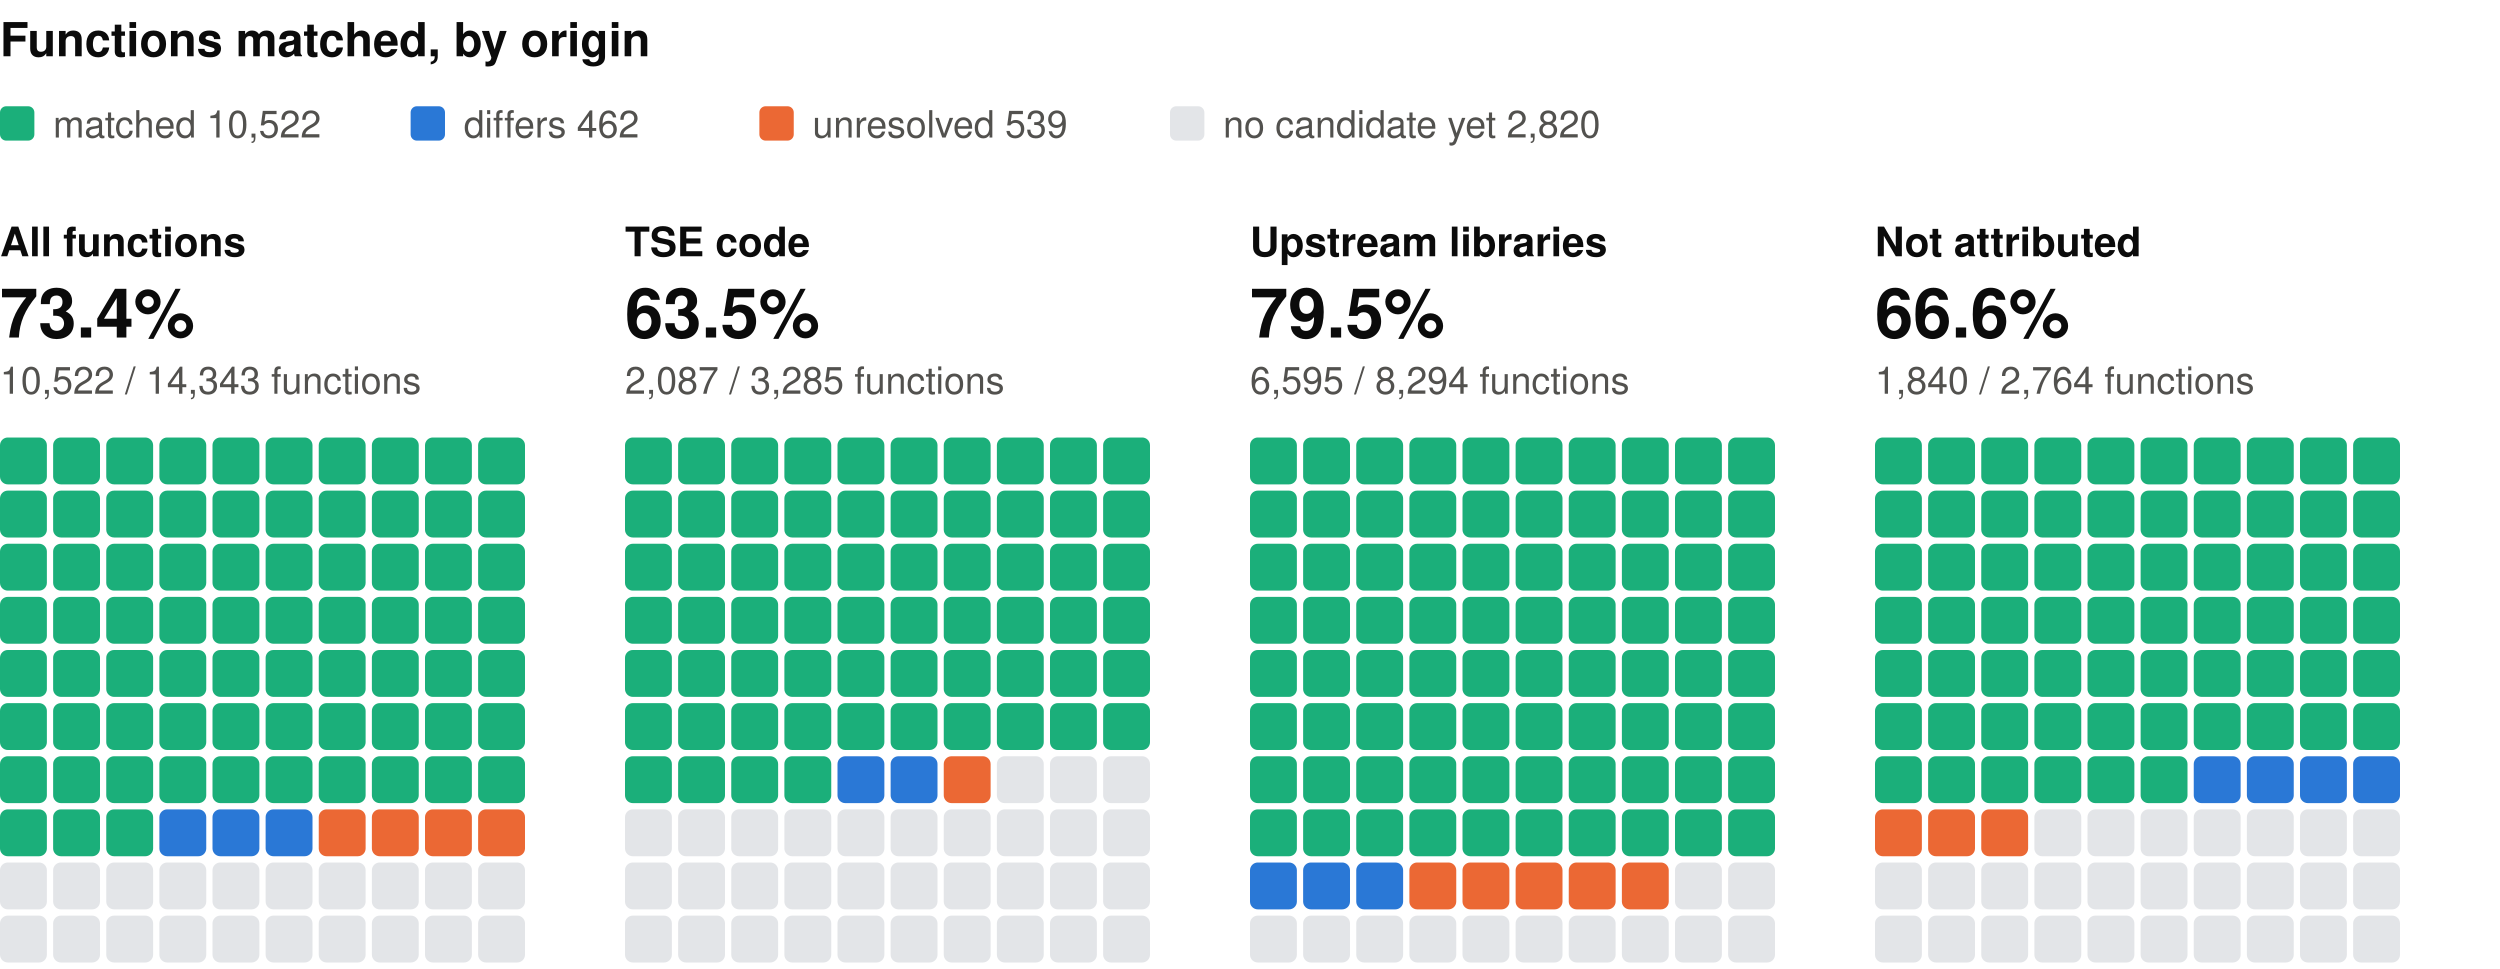
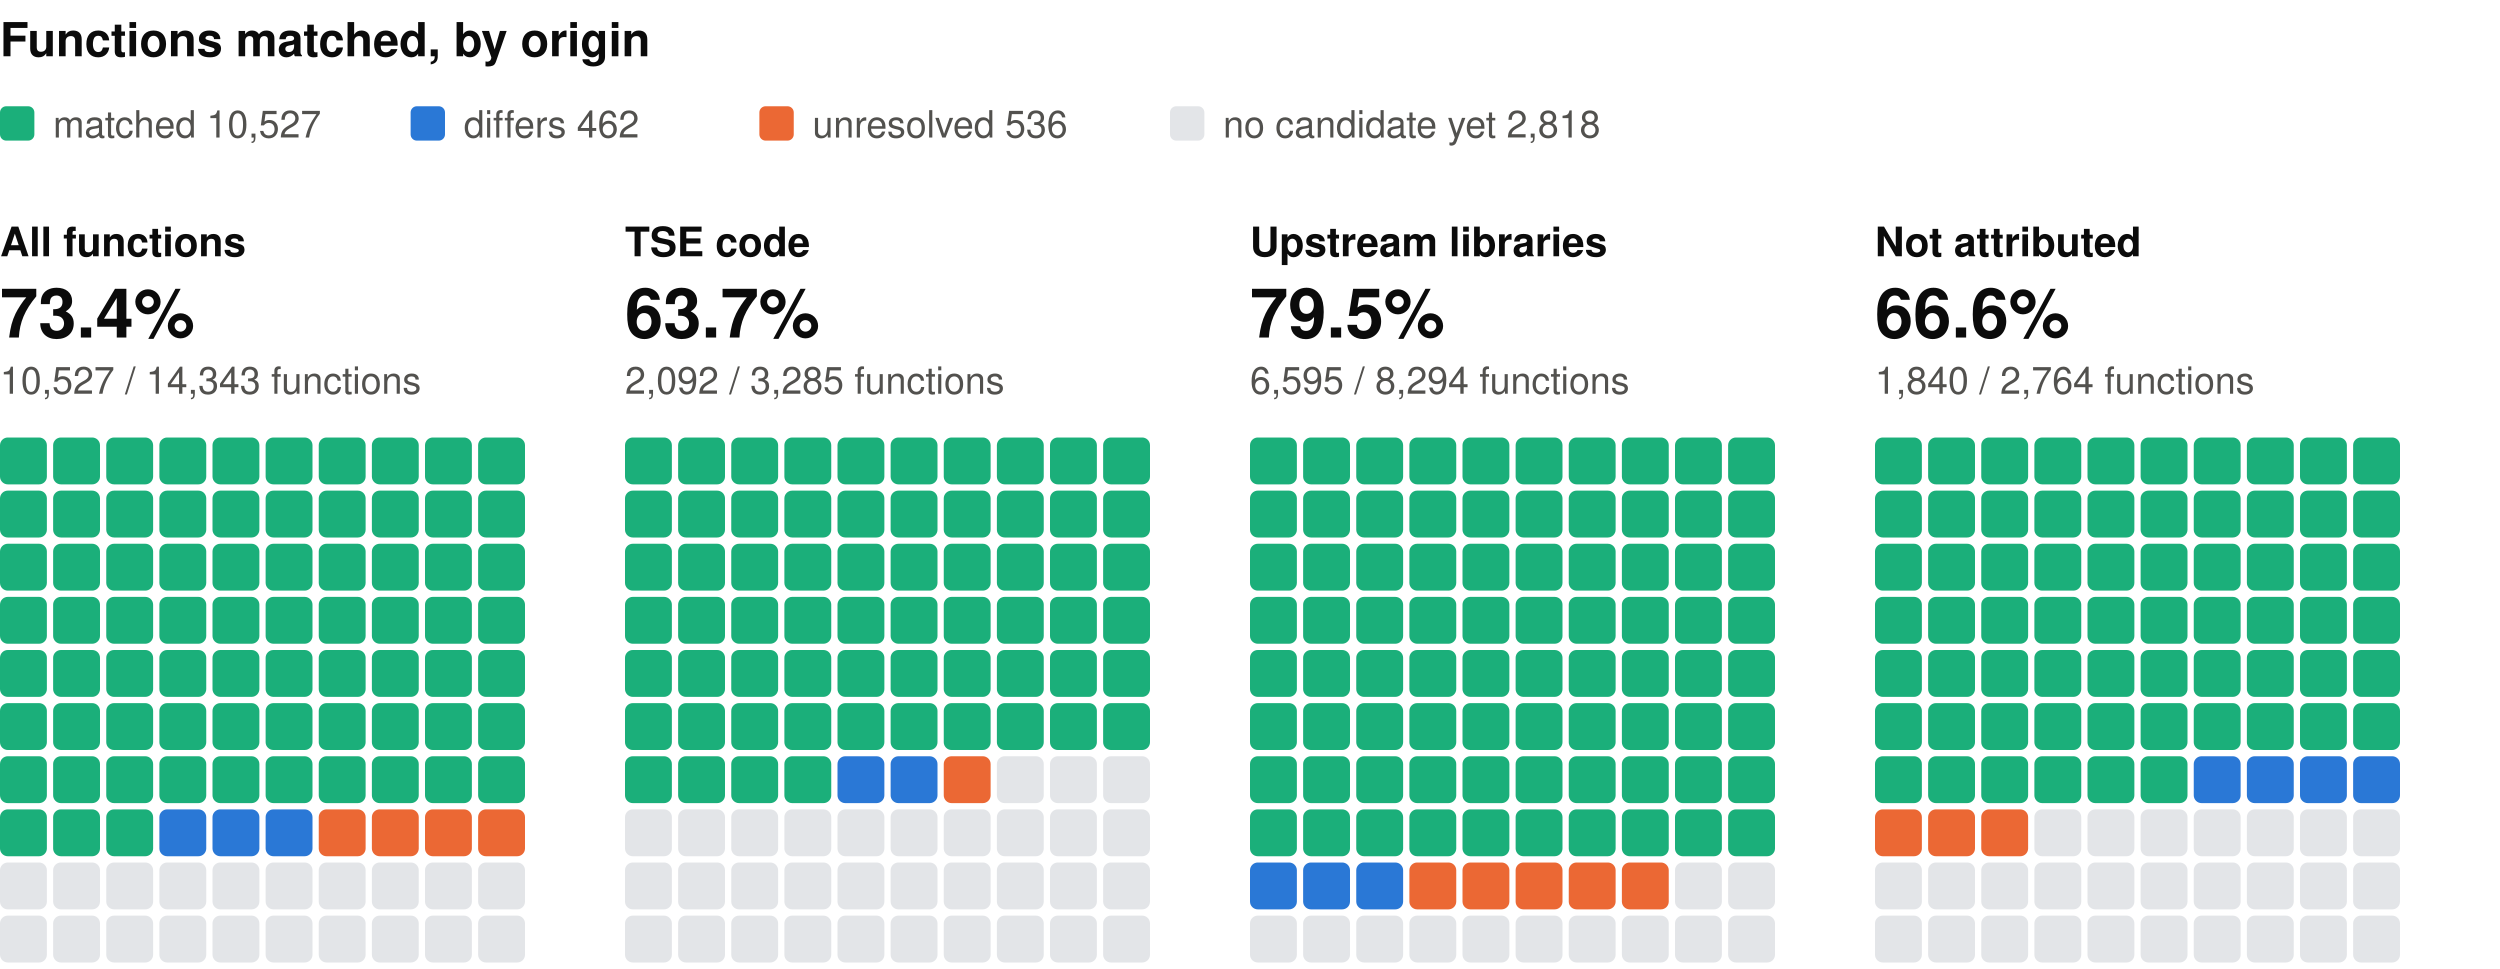
<svg xmlns="http://www.w3.org/2000/svg" width="800" height="310" viewBox="0 0 800 310" role="img" aria-label="Functions matched, by origin: one square per percent, coloured by verdict" font-family="system-ui, -apple-system, 'Segoe UI', Helvetica, Arial, sans-serif">
  <text x="0" y="18" font-size="15" fill="#0b0b0b" font-weight="600">Functions matched, by origin</text>
  <rect x="0" y="34" width="11" height="11" rx="2" fill="#1baf7a" />
-   <text x="17" y="44" font-size="12" fill="#52514e">matched 10,522</text>
+   <text x="17" y="44" font-size="12" fill="#52514e">matched 10,527</text>
  <rect x="131.4" y="34" width="11" height="11" rx="2" fill="#2a78d6" />
  <text x="148.4" y="44" font-size="12" fill="#52514e">differs 462</text>
  <rect x="243" y="34" width="11" height="11" rx="2" fill="#eb6834" />
-   <text x="260" y="44" font-size="12" fill="#52514e">unresolved 539</text>
+   <text x="260" y="44" font-size="12" fill="#52514e">unresolved 536</text>
  <rect x="374.4" y="34" width="11" height="11" rx="2" fill="#e3e5e8" />
-   <text x="391.4" y="44" font-size="12" fill="#52514e">no candidate yet 2,820</text>
+   <text x="391.4" y="44" font-size="12" fill="#52514e">no candidate yet 2,818</text>
  <text x="0" y="82" font-size="13" fill="#0b0b0b" font-weight="600">All functions</text>
  <text x="0" y="108" font-size="22" fill="#0b0b0b" font-weight="600">73.4%</text>
-   <text x="0" y="126" font-size="12" fill="#52514e">10,522 / 14,343 functions</text>
+   <text x="0" y="126" font-size="12" fill="#52514e">10,527 / 14,343 functions</text>
  <rect x="0" y="140" width="15" height="15" rx="2.5" fill="#1baf7a" />
  <rect x="17" y="140" width="15" height="15" rx="2.5" fill="#1baf7a" />
  <rect x="34" y="140" width="15" height="15" rx="2.5" fill="#1baf7a" />
  <rect x="51" y="140" width="15" height="15" rx="2.5" fill="#1baf7a" />
  <rect x="68" y="140" width="15" height="15" rx="2.5" fill="#1baf7a" />
  <rect x="85" y="140" width="15" height="15" rx="2.5" fill="#1baf7a" />
  <rect x="102" y="140" width="15" height="15" rx="2.5" fill="#1baf7a" />
  <rect x="119" y="140" width="15" height="15" rx="2.5" fill="#1baf7a" />
  <rect x="136" y="140" width="15" height="15" rx="2.5" fill="#1baf7a" />
  <rect x="153" y="140" width="15" height="15" rx="2.5" fill="#1baf7a" />
  <rect x="0" y="157" width="15" height="15" rx="2.5" fill="#1baf7a" />
  <rect x="17" y="157" width="15" height="15" rx="2.5" fill="#1baf7a" />
  <rect x="34" y="157" width="15" height="15" rx="2.5" fill="#1baf7a" />
  <rect x="51" y="157" width="15" height="15" rx="2.5" fill="#1baf7a" />
  <rect x="68" y="157" width="15" height="15" rx="2.5" fill="#1baf7a" />
  <rect x="85" y="157" width="15" height="15" rx="2.5" fill="#1baf7a" />
  <rect x="102" y="157" width="15" height="15" rx="2.5" fill="#1baf7a" />
  <rect x="119" y="157" width="15" height="15" rx="2.5" fill="#1baf7a" />
  <rect x="136" y="157" width="15" height="15" rx="2.5" fill="#1baf7a" />
  <rect x="153" y="157" width="15" height="15" rx="2.5" fill="#1baf7a" />
  <rect x="0" y="174" width="15" height="15" rx="2.5" fill="#1baf7a" />
  <rect x="17" y="174" width="15" height="15" rx="2.5" fill="#1baf7a" />
  <rect x="34" y="174" width="15" height="15" rx="2.5" fill="#1baf7a" />
  <rect x="51" y="174" width="15" height="15" rx="2.5" fill="#1baf7a" />
  <rect x="68" y="174" width="15" height="15" rx="2.5" fill="#1baf7a" />
  <rect x="85" y="174" width="15" height="15" rx="2.5" fill="#1baf7a" />
  <rect x="102" y="174" width="15" height="15" rx="2.5" fill="#1baf7a" />
  <rect x="119" y="174" width="15" height="15" rx="2.5" fill="#1baf7a" />
  <rect x="136" y="174" width="15" height="15" rx="2.5" fill="#1baf7a" />
  <rect x="153" y="174" width="15" height="15" rx="2.5" fill="#1baf7a" />
  <rect x="0" y="191" width="15" height="15" rx="2.5" fill="#1baf7a" />
  <rect x="17" y="191" width="15" height="15" rx="2.5" fill="#1baf7a" />
  <rect x="34" y="191" width="15" height="15" rx="2.5" fill="#1baf7a" />
  <rect x="51" y="191" width="15" height="15" rx="2.5" fill="#1baf7a" />
  <rect x="68" y="191" width="15" height="15" rx="2.5" fill="#1baf7a" />
  <rect x="85" y="191" width="15" height="15" rx="2.5" fill="#1baf7a" />
  <rect x="102" y="191" width="15" height="15" rx="2.5" fill="#1baf7a" />
  <rect x="119" y="191" width="15" height="15" rx="2.5" fill="#1baf7a" />
  <rect x="136" y="191" width="15" height="15" rx="2.5" fill="#1baf7a" />
  <rect x="153" y="191" width="15" height="15" rx="2.5" fill="#1baf7a" />
  <rect x="0" y="208" width="15" height="15" rx="2.5" fill="#1baf7a" />
  <rect x="17" y="208" width="15" height="15" rx="2.5" fill="#1baf7a" />
  <rect x="34" y="208" width="15" height="15" rx="2.5" fill="#1baf7a" />
  <rect x="51" y="208" width="15" height="15" rx="2.5" fill="#1baf7a" />
  <rect x="68" y="208" width="15" height="15" rx="2.5" fill="#1baf7a" />
  <rect x="85" y="208" width="15" height="15" rx="2.5" fill="#1baf7a" />
  <rect x="102" y="208" width="15" height="15" rx="2.5" fill="#1baf7a" />
  <rect x="119" y="208" width="15" height="15" rx="2.5" fill="#1baf7a" />
  <rect x="136" y="208" width="15" height="15" rx="2.5" fill="#1baf7a" />
  <rect x="153" y="208" width="15" height="15" rx="2.5" fill="#1baf7a" />
  <rect x="0" y="225" width="15" height="15" rx="2.5" fill="#1baf7a" />
  <rect x="17" y="225" width="15" height="15" rx="2.5" fill="#1baf7a" />
  <rect x="34" y="225" width="15" height="15" rx="2.5" fill="#1baf7a" />
  <rect x="51" y="225" width="15" height="15" rx="2.5" fill="#1baf7a" />
  <rect x="68" y="225" width="15" height="15" rx="2.5" fill="#1baf7a" />
  <rect x="85" y="225" width="15" height="15" rx="2.5" fill="#1baf7a" />
  <rect x="102" y="225" width="15" height="15" rx="2.5" fill="#1baf7a" />
  <rect x="119" y="225" width="15" height="15" rx="2.5" fill="#1baf7a" />
  <rect x="136" y="225" width="15" height="15" rx="2.5" fill="#1baf7a" />
  <rect x="153" y="225" width="15" height="15" rx="2.5" fill="#1baf7a" />
  <rect x="0" y="242" width="15" height="15" rx="2.5" fill="#1baf7a" />
  <rect x="17" y="242" width="15" height="15" rx="2.5" fill="#1baf7a" />
  <rect x="34" y="242" width="15" height="15" rx="2.5" fill="#1baf7a" />
  <rect x="51" y="242" width="15" height="15" rx="2.5" fill="#1baf7a" />
  <rect x="68" y="242" width="15" height="15" rx="2.5" fill="#1baf7a" />
  <rect x="85" y="242" width="15" height="15" rx="2.5" fill="#1baf7a" />
  <rect x="102" y="242" width="15" height="15" rx="2.5" fill="#1baf7a" />
  <rect x="119" y="242" width="15" height="15" rx="2.5" fill="#1baf7a" />
  <rect x="136" y="242" width="15" height="15" rx="2.5" fill="#1baf7a" />
  <rect x="153" y="242" width="15" height="15" rx="2.5" fill="#1baf7a" />
  <rect x="0" y="259" width="15" height="15" rx="2.5" fill="#1baf7a" />
  <rect x="17" y="259" width="15" height="15" rx="2.5" fill="#1baf7a" />
  <rect x="34" y="259" width="15" height="15" rx="2.5" fill="#1baf7a" />
  <rect x="51" y="259" width="15" height="15" rx="2.5" fill="#2a78d6" />
  <rect x="68" y="259" width="15" height="15" rx="2.5" fill="#2a78d6" />
  <rect x="85" y="259" width="15" height="15" rx="2.5" fill="#2a78d6" />
  <rect x="102" y="259" width="15" height="15" rx="2.5" fill="#eb6834" />
  <rect x="119" y="259" width="15" height="15" rx="2.5" fill="#eb6834" />
  <rect x="136" y="259" width="15" height="15" rx="2.5" fill="#eb6834" />
  <rect x="153" y="259" width="15" height="15" rx="2.5" fill="#eb6834" />
  <rect x="0" y="276" width="15" height="15" rx="2.5" fill="#e3e5e8" />
  <rect x="17" y="276" width="15" height="15" rx="2.5" fill="#e3e5e8" />
  <rect x="34" y="276" width="15" height="15" rx="2.5" fill="#e3e5e8" />
  <rect x="51" y="276" width="15" height="15" rx="2.5" fill="#e3e5e8" />
  <rect x="68" y="276" width="15" height="15" rx="2.5" fill="#e3e5e8" />
  <rect x="85" y="276" width="15" height="15" rx="2.5" fill="#e3e5e8" />
  <rect x="102" y="276" width="15" height="15" rx="2.5" fill="#e3e5e8" />
  <rect x="119" y="276" width="15" height="15" rx="2.5" fill="#e3e5e8" />
  <rect x="136" y="276" width="15" height="15" rx="2.5" fill="#e3e5e8" />
  <rect x="153" y="276" width="15" height="15" rx="2.5" fill="#e3e5e8" />
  <rect x="0" y="293" width="15" height="15" rx="2.5" fill="#e3e5e8" />
  <rect x="17" y="293" width="15" height="15" rx="2.5" fill="#e3e5e8" />
  <rect x="34" y="293" width="15" height="15" rx="2.5" fill="#e3e5e8" />
  <rect x="51" y="293" width="15" height="15" rx="2.5" fill="#e3e5e8" />
  <rect x="68" y="293" width="15" height="15" rx="2.5" fill="#e3e5e8" />
  <rect x="85" y="293" width="15" height="15" rx="2.5" fill="#e3e5e8" />
  <rect x="102" y="293" width="15" height="15" rx="2.5" fill="#e3e5e8" />
  <rect x="119" y="293" width="15" height="15" rx="2.5" fill="#e3e5e8" />
  <rect x="136" y="293" width="15" height="15" rx="2.5" fill="#e3e5e8" />
  <rect x="153" y="293" width="15" height="15" rx="2.5" fill="#e3e5e8" />
  <text x="200" y="82" font-size="13" fill="#0b0b0b" font-weight="600">TSE code</text>
-   <text x="200" y="108" font-size="22" fill="#0b0b0b" font-weight="600">63.5%</text>
-   <text x="200" y="126" font-size="12" fill="#52514e">2,087 / 3,285 functions</text>
+   <text x="200" y="108" font-size="22" fill="#0b0b0b" font-weight="600">63.7%</text>
+   <text x="200" y="126" font-size="12" fill="#52514e">2,092 / 3,285 functions</text>
  <rect x="200" y="140" width="15" height="15" rx="2.5" fill="#1baf7a" />
  <rect x="217" y="140" width="15" height="15" rx="2.5" fill="#1baf7a" />
  <rect x="234" y="140" width="15" height="15" rx="2.5" fill="#1baf7a" />
  <rect x="251" y="140" width="15" height="15" rx="2.5" fill="#1baf7a" />
  <rect x="268" y="140" width="15" height="15" rx="2.5" fill="#1baf7a" />
  <rect x="285" y="140" width="15" height="15" rx="2.5" fill="#1baf7a" />
  <rect x="302" y="140" width="15" height="15" rx="2.5" fill="#1baf7a" />
  <rect x="319" y="140" width="15" height="15" rx="2.5" fill="#1baf7a" />
  <rect x="336" y="140" width="15" height="15" rx="2.5" fill="#1baf7a" />
  <rect x="353" y="140" width="15" height="15" rx="2.5" fill="#1baf7a" />
  <rect x="200" y="157" width="15" height="15" rx="2.5" fill="#1baf7a" />
  <rect x="217" y="157" width="15" height="15" rx="2.5" fill="#1baf7a" />
  <rect x="234" y="157" width="15" height="15" rx="2.5" fill="#1baf7a" />
  <rect x="251" y="157" width="15" height="15" rx="2.5" fill="#1baf7a" />
  <rect x="268" y="157" width="15" height="15" rx="2.5" fill="#1baf7a" />
  <rect x="285" y="157" width="15" height="15" rx="2.5" fill="#1baf7a" />
  <rect x="302" y="157" width="15" height="15" rx="2.5" fill="#1baf7a" />
  <rect x="319" y="157" width="15" height="15" rx="2.5" fill="#1baf7a" />
  <rect x="336" y="157" width="15" height="15" rx="2.5" fill="#1baf7a" />
  <rect x="353" y="157" width="15" height="15" rx="2.5" fill="#1baf7a" />
  <rect x="200" y="174" width="15" height="15" rx="2.5" fill="#1baf7a" />
  <rect x="217" y="174" width="15" height="15" rx="2.5" fill="#1baf7a" />
  <rect x="234" y="174" width="15" height="15" rx="2.5" fill="#1baf7a" />
  <rect x="251" y="174" width="15" height="15" rx="2.5" fill="#1baf7a" />
  <rect x="268" y="174" width="15" height="15" rx="2.5" fill="#1baf7a" />
  <rect x="285" y="174" width="15" height="15" rx="2.5" fill="#1baf7a" />
  <rect x="302" y="174" width="15" height="15" rx="2.5" fill="#1baf7a" />
  <rect x="319" y="174" width="15" height="15" rx="2.5" fill="#1baf7a" />
  <rect x="336" y="174" width="15" height="15" rx="2.5" fill="#1baf7a" />
  <rect x="353" y="174" width="15" height="15" rx="2.5" fill="#1baf7a" />
  <rect x="200" y="191" width="15" height="15" rx="2.5" fill="#1baf7a" />
  <rect x="217" y="191" width="15" height="15" rx="2.5" fill="#1baf7a" />
  <rect x="234" y="191" width="15" height="15" rx="2.5" fill="#1baf7a" />
  <rect x="251" y="191" width="15" height="15" rx="2.5" fill="#1baf7a" />
  <rect x="268" y="191" width="15" height="15" rx="2.5" fill="#1baf7a" />
  <rect x="285" y="191" width="15" height="15" rx="2.5" fill="#1baf7a" />
  <rect x="302" y="191" width="15" height="15" rx="2.5" fill="#1baf7a" />
  <rect x="319" y="191" width="15" height="15" rx="2.5" fill="#1baf7a" />
  <rect x="336" y="191" width="15" height="15" rx="2.5" fill="#1baf7a" />
  <rect x="353" y="191" width="15" height="15" rx="2.5" fill="#1baf7a" />
  <rect x="200" y="208" width="15" height="15" rx="2.5" fill="#1baf7a" />
  <rect x="217" y="208" width="15" height="15" rx="2.5" fill="#1baf7a" />
  <rect x="234" y="208" width="15" height="15" rx="2.5" fill="#1baf7a" />
  <rect x="251" y="208" width="15" height="15" rx="2.5" fill="#1baf7a" />
  <rect x="268" y="208" width="15" height="15" rx="2.5" fill="#1baf7a" />
  <rect x="285" y="208" width="15" height="15" rx="2.5" fill="#1baf7a" />
  <rect x="302" y="208" width="15" height="15" rx="2.5" fill="#1baf7a" />
  <rect x="319" y="208" width="15" height="15" rx="2.5" fill="#1baf7a" />
  <rect x="336" y="208" width="15" height="15" rx="2.5" fill="#1baf7a" />
  <rect x="353" y="208" width="15" height="15" rx="2.5" fill="#1baf7a" />
  <rect x="200" y="225" width="15" height="15" rx="2.5" fill="#1baf7a" />
  <rect x="217" y="225" width="15" height="15" rx="2.5" fill="#1baf7a" />
  <rect x="234" y="225" width="15" height="15" rx="2.5" fill="#1baf7a" />
  <rect x="251" y="225" width="15" height="15" rx="2.5" fill="#1baf7a" />
  <rect x="268" y="225" width="15" height="15" rx="2.5" fill="#1baf7a" />
  <rect x="285" y="225" width="15" height="15" rx="2.5" fill="#1baf7a" />
  <rect x="302" y="225" width="15" height="15" rx="2.5" fill="#1baf7a" />
  <rect x="319" y="225" width="15" height="15" rx="2.5" fill="#1baf7a" />
  <rect x="336" y="225" width="15" height="15" rx="2.5" fill="#1baf7a" />
  <rect x="353" y="225" width="15" height="15" rx="2.5" fill="#1baf7a" />
  <rect x="200" y="242" width="15" height="15" rx="2.5" fill="#1baf7a" />
  <rect x="217" y="242" width="15" height="15" rx="2.5" fill="#1baf7a" />
  <rect x="234" y="242" width="15" height="15" rx="2.5" fill="#1baf7a" />
  <rect x="251" y="242" width="15" height="15" rx="2.5" fill="#1baf7a" />
  <rect x="268" y="242" width="15" height="15" rx="2.5" fill="#2a78d6" />
  <rect x="285" y="242" width="15" height="15" rx="2.5" fill="#2a78d6" />
  <rect x="302" y="242" width="15" height="15" rx="2.5" fill="#eb6834" />
  <rect x="319" y="242" width="15" height="15" rx="2.5" fill="#e3e5e8" />
  <rect x="336" y="242" width="15" height="15" rx="2.5" fill="#e3e5e8" />
  <rect x="353" y="242" width="15" height="15" rx="2.5" fill="#e3e5e8" />
  <rect x="200" y="259" width="15" height="15" rx="2.5" fill="#e3e5e8" />
  <rect x="217" y="259" width="15" height="15" rx="2.5" fill="#e3e5e8" />
  <rect x="234" y="259" width="15" height="15" rx="2.5" fill="#e3e5e8" />
  <rect x="251" y="259" width="15" height="15" rx="2.5" fill="#e3e5e8" />
  <rect x="268" y="259" width="15" height="15" rx="2.5" fill="#e3e5e8" />
  <rect x="285" y="259" width="15" height="15" rx="2.5" fill="#e3e5e8" />
  <rect x="302" y="259" width="15" height="15" rx="2.5" fill="#e3e5e8" />
  <rect x="319" y="259" width="15" height="15" rx="2.5" fill="#e3e5e8" />
  <rect x="336" y="259" width="15" height="15" rx="2.5" fill="#e3e5e8" />
  <rect x="353" y="259" width="15" height="15" rx="2.5" fill="#e3e5e8" />
  <rect x="200" y="276" width="15" height="15" rx="2.5" fill="#e3e5e8" />
  <rect x="217" y="276" width="15" height="15" rx="2.5" fill="#e3e5e8" />
  <rect x="234" y="276" width="15" height="15" rx="2.5" fill="#e3e5e8" />
  <rect x="251" y="276" width="15" height="15" rx="2.5" fill="#e3e5e8" />
  <rect x="268" y="276" width="15" height="15" rx="2.5" fill="#e3e5e8" />
  <rect x="285" y="276" width="15" height="15" rx="2.5" fill="#e3e5e8" />
  <rect x="302" y="276" width="15" height="15" rx="2.5" fill="#e3e5e8" />
  <rect x="319" y="276" width="15" height="15" rx="2.5" fill="#e3e5e8" />
  <rect x="336" y="276" width="15" height="15" rx="2.5" fill="#e3e5e8" />
  <rect x="353" y="276" width="15" height="15" rx="2.5" fill="#e3e5e8" />
  <rect x="200" y="293" width="15" height="15" rx="2.5" fill="#e3e5e8" />
  <rect x="217" y="293" width="15" height="15" rx="2.5" fill="#e3e5e8" />
  <rect x="234" y="293" width="15" height="15" rx="2.5" fill="#e3e5e8" />
  <rect x="251" y="293" width="15" height="15" rx="2.5" fill="#e3e5e8" />
  <rect x="268" y="293" width="15" height="15" rx="2.5" fill="#e3e5e8" />
  <rect x="285" y="293" width="15" height="15" rx="2.5" fill="#e3e5e8" />
  <rect x="302" y="293" width="15" height="15" rx="2.5" fill="#e3e5e8" />
  <rect x="319" y="293" width="15" height="15" rx="2.5" fill="#e3e5e8" />
  <rect x="336" y="293" width="15" height="15" rx="2.5" fill="#e3e5e8" />
  <rect x="353" y="293" width="15" height="15" rx="2.5" fill="#e3e5e8" />
  <text x="400" y="82" font-size="13" fill="#0b0b0b" font-weight="600">Upstream libraries</text>
  <text x="400" y="108" font-size="22" fill="#0b0b0b" font-weight="600">79.5%</text>
  <text x="400" y="126" font-size="12" fill="#52514e">6,595 / 8,294 functions</text>
  <rect x="400" y="140" width="15" height="15" rx="2.5" fill="#1baf7a" />
  <rect x="417" y="140" width="15" height="15" rx="2.5" fill="#1baf7a" />
  <rect x="434" y="140" width="15" height="15" rx="2.5" fill="#1baf7a" />
  <rect x="451" y="140" width="15" height="15" rx="2.5" fill="#1baf7a" />
  <rect x="468" y="140" width="15" height="15" rx="2.5" fill="#1baf7a" />
  <rect x="485" y="140" width="15" height="15" rx="2.5" fill="#1baf7a" />
  <rect x="502" y="140" width="15" height="15" rx="2.5" fill="#1baf7a" />
  <rect x="519" y="140" width="15" height="15" rx="2.5" fill="#1baf7a" />
  <rect x="536" y="140" width="15" height="15" rx="2.5" fill="#1baf7a" />
  <rect x="553" y="140" width="15" height="15" rx="2.5" fill="#1baf7a" />
  <rect x="400" y="157" width="15" height="15" rx="2.5" fill="#1baf7a" />
  <rect x="417" y="157" width="15" height="15" rx="2.5" fill="#1baf7a" />
  <rect x="434" y="157" width="15" height="15" rx="2.5" fill="#1baf7a" />
  <rect x="451" y="157" width="15" height="15" rx="2.5" fill="#1baf7a" />
  <rect x="468" y="157" width="15" height="15" rx="2.5" fill="#1baf7a" />
  <rect x="485" y="157" width="15" height="15" rx="2.5" fill="#1baf7a" />
  <rect x="502" y="157" width="15" height="15" rx="2.5" fill="#1baf7a" />
  <rect x="519" y="157" width="15" height="15" rx="2.5" fill="#1baf7a" />
  <rect x="536" y="157" width="15" height="15" rx="2.5" fill="#1baf7a" />
  <rect x="553" y="157" width="15" height="15" rx="2.5" fill="#1baf7a" />
  <rect x="400" y="174" width="15" height="15" rx="2.5" fill="#1baf7a" />
  <rect x="417" y="174" width="15" height="15" rx="2.5" fill="#1baf7a" />
  <rect x="434" y="174" width="15" height="15" rx="2.5" fill="#1baf7a" />
  <rect x="451" y="174" width="15" height="15" rx="2.5" fill="#1baf7a" />
  <rect x="468" y="174" width="15" height="15" rx="2.5" fill="#1baf7a" />
  <rect x="485" y="174" width="15" height="15" rx="2.5" fill="#1baf7a" />
  <rect x="502" y="174" width="15" height="15" rx="2.5" fill="#1baf7a" />
  <rect x="519" y="174" width="15" height="15" rx="2.5" fill="#1baf7a" />
  <rect x="536" y="174" width="15" height="15" rx="2.5" fill="#1baf7a" />
  <rect x="553" y="174" width="15" height="15" rx="2.5" fill="#1baf7a" />
  <rect x="400" y="191" width="15" height="15" rx="2.5" fill="#1baf7a" />
  <rect x="417" y="191" width="15" height="15" rx="2.5" fill="#1baf7a" />
  <rect x="434" y="191" width="15" height="15" rx="2.5" fill="#1baf7a" />
  <rect x="451" y="191" width="15" height="15" rx="2.5" fill="#1baf7a" />
  <rect x="468" y="191" width="15" height="15" rx="2.5" fill="#1baf7a" />
  <rect x="485" y="191" width="15" height="15" rx="2.5" fill="#1baf7a" />
  <rect x="502" y="191" width="15" height="15" rx="2.5" fill="#1baf7a" />
  <rect x="519" y="191" width="15" height="15" rx="2.5" fill="#1baf7a" />
  <rect x="536" y="191" width="15" height="15" rx="2.5" fill="#1baf7a" />
  <rect x="553" y="191" width="15" height="15" rx="2.5" fill="#1baf7a" />
  <rect x="400" y="208" width="15" height="15" rx="2.5" fill="#1baf7a" />
  <rect x="417" y="208" width="15" height="15" rx="2.5" fill="#1baf7a" />
  <rect x="434" y="208" width="15" height="15" rx="2.5" fill="#1baf7a" />
  <rect x="451" y="208" width="15" height="15" rx="2.5" fill="#1baf7a" />
  <rect x="468" y="208" width="15" height="15" rx="2.5" fill="#1baf7a" />
  <rect x="485" y="208" width="15" height="15" rx="2.5" fill="#1baf7a" />
  <rect x="502" y="208" width="15" height="15" rx="2.5" fill="#1baf7a" />
  <rect x="519" y="208" width="15" height="15" rx="2.5" fill="#1baf7a" />
  <rect x="536" y="208" width="15" height="15" rx="2.5" fill="#1baf7a" />
  <rect x="553" y="208" width="15" height="15" rx="2.5" fill="#1baf7a" />
  <rect x="400" y="225" width="15" height="15" rx="2.5" fill="#1baf7a" />
  <rect x="417" y="225" width="15" height="15" rx="2.5" fill="#1baf7a" />
  <rect x="434" y="225" width="15" height="15" rx="2.5" fill="#1baf7a" />
  <rect x="451" y="225" width="15" height="15" rx="2.5" fill="#1baf7a" />
  <rect x="468" y="225" width="15" height="15" rx="2.5" fill="#1baf7a" />
  <rect x="485" y="225" width="15" height="15" rx="2.5" fill="#1baf7a" />
  <rect x="502" y="225" width="15" height="15" rx="2.5" fill="#1baf7a" />
  <rect x="519" y="225" width="15" height="15" rx="2.5" fill="#1baf7a" />
  <rect x="536" y="225" width="15" height="15" rx="2.5" fill="#1baf7a" />
  <rect x="553" y="225" width="15" height="15" rx="2.5" fill="#1baf7a" />
  <rect x="400" y="242" width="15" height="15" rx="2.5" fill="#1baf7a" />
  <rect x="417" y="242" width="15" height="15" rx="2.5" fill="#1baf7a" />
  <rect x="434" y="242" width="15" height="15" rx="2.5" fill="#1baf7a" />
  <rect x="451" y="242" width="15" height="15" rx="2.5" fill="#1baf7a" />
  <rect x="468" y="242" width="15" height="15" rx="2.5" fill="#1baf7a" />
  <rect x="485" y="242" width="15" height="15" rx="2.5" fill="#1baf7a" />
  <rect x="502" y="242" width="15" height="15" rx="2.5" fill="#1baf7a" />
  <rect x="519" y="242" width="15" height="15" rx="2.5" fill="#1baf7a" />
  <rect x="536" y="242" width="15" height="15" rx="2.5" fill="#1baf7a" />
  <rect x="553" y="242" width="15" height="15" rx="2.5" fill="#1baf7a" />
  <rect x="400" y="259" width="15" height="15" rx="2.5" fill="#1baf7a" />
  <rect x="417" y="259" width="15" height="15" rx="2.5" fill="#1baf7a" />
  <rect x="434" y="259" width="15" height="15" rx="2.5" fill="#1baf7a" />
  <rect x="451" y="259" width="15" height="15" rx="2.5" fill="#1baf7a" />
  <rect x="468" y="259" width="15" height="15" rx="2.5" fill="#1baf7a" />
  <rect x="485" y="259" width="15" height="15" rx="2.5" fill="#1baf7a" />
  <rect x="502" y="259" width="15" height="15" rx="2.5" fill="#1baf7a" />
  <rect x="519" y="259" width="15" height="15" rx="2.5" fill="#1baf7a" />
  <rect x="536" y="259" width="15" height="15" rx="2.5" fill="#1baf7a" />
  <rect x="553" y="259" width="15" height="15" rx="2.5" fill="#1baf7a" />
  <rect x="400" y="276" width="15" height="15" rx="2.5" fill="#2a78d6" />
  <rect x="417" y="276" width="15" height="15" rx="2.5" fill="#2a78d6" />
  <rect x="434" y="276" width="15" height="15" rx="2.5" fill="#2a78d6" />
  <rect x="451" y="276" width="15" height="15" rx="2.5" fill="#eb6834" />
  <rect x="468" y="276" width="15" height="15" rx="2.5" fill="#eb6834" />
  <rect x="485" y="276" width="15" height="15" rx="2.5" fill="#eb6834" />
  <rect x="502" y="276" width="15" height="15" rx="2.5" fill="#eb6834" />
  <rect x="519" y="276" width="15" height="15" rx="2.5" fill="#eb6834" />
  <rect x="536" y="276" width="15" height="15" rx="2.5" fill="#e3e5e8" />
  <rect x="553" y="276" width="15" height="15" rx="2.5" fill="#e3e5e8" />
  <rect x="400" y="293" width="15" height="15" rx="2.5" fill="#e3e5e8" />
  <rect x="417" y="293" width="15" height="15" rx="2.5" fill="#e3e5e8" />
  <rect x="434" y="293" width="15" height="15" rx="2.5" fill="#e3e5e8" />
  <rect x="451" y="293" width="15" height="15" rx="2.5" fill="#e3e5e8" />
  <rect x="468" y="293" width="15" height="15" rx="2.5" fill="#e3e5e8" />
  <rect x="485" y="293" width="15" height="15" rx="2.5" fill="#e3e5e8" />
  <rect x="502" y="293" width="15" height="15" rx="2.5" fill="#e3e5e8" />
  <rect x="519" y="293" width="15" height="15" rx="2.5" fill="#e3e5e8" />
  <rect x="536" y="293" width="15" height="15" rx="2.5" fill="#e3e5e8" />
  <rect x="553" y="293" width="15" height="15" rx="2.5" fill="#e3e5e8" />
  <text x="600" y="82" font-size="13" fill="#0b0b0b" font-weight="600">Not attributed</text>
  <text x="600" y="108" font-size="22" fill="#0b0b0b" font-weight="600">66.6%</text>
  <text x="600" y="126" font-size="12" fill="#52514e">1,840 / 2,764 functions</text>
  <rect x="600" y="140" width="15" height="15" rx="2.5" fill="#1baf7a" />
  <rect x="617" y="140" width="15" height="15" rx="2.5" fill="#1baf7a" />
  <rect x="634" y="140" width="15" height="15" rx="2.5" fill="#1baf7a" />
  <rect x="651" y="140" width="15" height="15" rx="2.5" fill="#1baf7a" />
  <rect x="668" y="140" width="15" height="15" rx="2.5" fill="#1baf7a" />
  <rect x="685" y="140" width="15" height="15" rx="2.5" fill="#1baf7a" />
  <rect x="702" y="140" width="15" height="15" rx="2.5" fill="#1baf7a" />
  <rect x="719" y="140" width="15" height="15" rx="2.5" fill="#1baf7a" />
  <rect x="736" y="140" width="15" height="15" rx="2.5" fill="#1baf7a" />
  <rect x="753" y="140" width="15" height="15" rx="2.5" fill="#1baf7a" />
  <rect x="600" y="157" width="15" height="15" rx="2.5" fill="#1baf7a" />
  <rect x="617" y="157" width="15" height="15" rx="2.5" fill="#1baf7a" />
  <rect x="634" y="157" width="15" height="15" rx="2.5" fill="#1baf7a" />
  <rect x="651" y="157" width="15" height="15" rx="2.5" fill="#1baf7a" />
  <rect x="668" y="157" width="15" height="15" rx="2.5" fill="#1baf7a" />
  <rect x="685" y="157" width="15" height="15" rx="2.5" fill="#1baf7a" />
  <rect x="702" y="157" width="15" height="15" rx="2.5" fill="#1baf7a" />
  <rect x="719" y="157" width="15" height="15" rx="2.5" fill="#1baf7a" />
  <rect x="736" y="157" width="15" height="15" rx="2.5" fill="#1baf7a" />
  <rect x="753" y="157" width="15" height="15" rx="2.5" fill="#1baf7a" />
  <rect x="600" y="174" width="15" height="15" rx="2.5" fill="#1baf7a" />
  <rect x="617" y="174" width="15" height="15" rx="2.5" fill="#1baf7a" />
  <rect x="634" y="174" width="15" height="15" rx="2.5" fill="#1baf7a" />
  <rect x="651" y="174" width="15" height="15" rx="2.5" fill="#1baf7a" />
  <rect x="668" y="174" width="15" height="15" rx="2.5" fill="#1baf7a" />
  <rect x="685" y="174" width="15" height="15" rx="2.5" fill="#1baf7a" />
  <rect x="702" y="174" width="15" height="15" rx="2.5" fill="#1baf7a" />
  <rect x="719" y="174" width="15" height="15" rx="2.5" fill="#1baf7a" />
  <rect x="736" y="174" width="15" height="15" rx="2.5" fill="#1baf7a" />
  <rect x="753" y="174" width="15" height="15" rx="2.5" fill="#1baf7a" />
  <rect x="600" y="191" width="15" height="15" rx="2.5" fill="#1baf7a" />
  <rect x="617" y="191" width="15" height="15" rx="2.5" fill="#1baf7a" />
  <rect x="634" y="191" width="15" height="15" rx="2.5" fill="#1baf7a" />
  <rect x="651" y="191" width="15" height="15" rx="2.5" fill="#1baf7a" />
  <rect x="668" y="191" width="15" height="15" rx="2.5" fill="#1baf7a" />
  <rect x="685" y="191" width="15" height="15" rx="2.5" fill="#1baf7a" />
  <rect x="702" y="191" width="15" height="15" rx="2.5" fill="#1baf7a" />
  <rect x="719" y="191" width="15" height="15" rx="2.5" fill="#1baf7a" />
  <rect x="736" y="191" width="15" height="15" rx="2.5" fill="#1baf7a" />
  <rect x="753" y="191" width="15" height="15" rx="2.5" fill="#1baf7a" />
  <rect x="600" y="208" width="15" height="15" rx="2.5" fill="#1baf7a" />
  <rect x="617" y="208" width="15" height="15" rx="2.5" fill="#1baf7a" />
  <rect x="634" y="208" width="15" height="15" rx="2.5" fill="#1baf7a" />
  <rect x="651" y="208" width="15" height="15" rx="2.5" fill="#1baf7a" />
  <rect x="668" y="208" width="15" height="15" rx="2.5" fill="#1baf7a" />
  <rect x="685" y="208" width="15" height="15" rx="2.5" fill="#1baf7a" />
  <rect x="702" y="208" width="15" height="15" rx="2.5" fill="#1baf7a" />
  <rect x="719" y="208" width="15" height="15" rx="2.5" fill="#1baf7a" />
  <rect x="736" y="208" width="15" height="15" rx="2.5" fill="#1baf7a" />
  <rect x="753" y="208" width="15" height="15" rx="2.5" fill="#1baf7a" />
  <rect x="600" y="225" width="15" height="15" rx="2.5" fill="#1baf7a" />
  <rect x="617" y="225" width="15" height="15" rx="2.5" fill="#1baf7a" />
  <rect x="634" y="225" width="15" height="15" rx="2.5" fill="#1baf7a" />
  <rect x="651" y="225" width="15" height="15" rx="2.5" fill="#1baf7a" />
  <rect x="668" y="225" width="15" height="15" rx="2.5" fill="#1baf7a" />
  <rect x="685" y="225" width="15" height="15" rx="2.5" fill="#1baf7a" />
  <rect x="702" y="225" width="15" height="15" rx="2.5" fill="#1baf7a" />
  <rect x="719" y="225" width="15" height="15" rx="2.5" fill="#1baf7a" />
  <rect x="736" y="225" width="15" height="15" rx="2.5" fill="#1baf7a" />
  <rect x="753" y="225" width="15" height="15" rx="2.5" fill="#1baf7a" />
  <rect x="600" y="242" width="15" height="15" rx="2.5" fill="#1baf7a" />
  <rect x="617" y="242" width="15" height="15" rx="2.5" fill="#1baf7a" />
  <rect x="634" y="242" width="15" height="15" rx="2.5" fill="#1baf7a" />
  <rect x="651" y="242" width="15" height="15" rx="2.5" fill="#1baf7a" />
  <rect x="668" y="242" width="15" height="15" rx="2.5" fill="#1baf7a" />
  <rect x="685" y="242" width="15" height="15" rx="2.5" fill="#1baf7a" />
  <rect x="702" y="242" width="15" height="15" rx="2.5" fill="#2a78d6" />
  <rect x="719" y="242" width="15" height="15" rx="2.5" fill="#2a78d6" />
  <rect x="736" y="242" width="15" height="15" rx="2.5" fill="#2a78d6" />
  <rect x="753" y="242" width="15" height="15" rx="2.5" fill="#2a78d6" />
  <rect x="600" y="259" width="15" height="15" rx="2.5" fill="#eb6834" />
  <rect x="617" y="259" width="15" height="15" rx="2.5" fill="#eb6834" />
  <rect x="634" y="259" width="15" height="15" rx="2.5" fill="#eb6834" />
  <rect x="651" y="259" width="15" height="15" rx="2.5" fill="#e3e5e8" />
  <rect x="668" y="259" width="15" height="15" rx="2.5" fill="#e3e5e8" />
  <rect x="685" y="259" width="15" height="15" rx="2.5" fill="#e3e5e8" />
  <rect x="702" y="259" width="15" height="15" rx="2.5" fill="#e3e5e8" />
  <rect x="719" y="259" width="15" height="15" rx="2.5" fill="#e3e5e8" />
  <rect x="736" y="259" width="15" height="15" rx="2.5" fill="#e3e5e8" />
  <rect x="753" y="259" width="15" height="15" rx="2.5" fill="#e3e5e8" />
  <rect x="600" y="276" width="15" height="15" rx="2.5" fill="#e3e5e8" />
  <rect x="617" y="276" width="15" height="15" rx="2.5" fill="#e3e5e8" />
  <rect x="634" y="276" width="15" height="15" rx="2.5" fill="#e3e5e8" />
  <rect x="651" y="276" width="15" height="15" rx="2.5" fill="#e3e5e8" />
  <rect x="668" y="276" width="15" height="15" rx="2.5" fill="#e3e5e8" />
  <rect x="685" y="276" width="15" height="15" rx="2.5" fill="#e3e5e8" />
  <rect x="702" y="276" width="15" height="15" rx="2.5" fill="#e3e5e8" />
  <rect x="719" y="276" width="15" height="15" rx="2.5" fill="#e3e5e8" />
  <rect x="736" y="276" width="15" height="15" rx="2.5" fill="#e3e5e8" />
  <rect x="753" y="276" width="15" height="15" rx="2.5" fill="#e3e5e8" />
  <rect x="600" y="293" width="15" height="15" rx="2.5" fill="#e3e5e8" />
  <rect x="617" y="293" width="15" height="15" rx="2.5" fill="#e3e5e8" />
  <rect x="634" y="293" width="15" height="15" rx="2.5" fill="#e3e5e8" />
  <rect x="651" y="293" width="15" height="15" rx="2.5" fill="#e3e5e8" />
  <rect x="668" y="293" width="15" height="15" rx="2.5" fill="#e3e5e8" />
  <rect x="685" y="293" width="15" height="15" rx="2.5" fill="#e3e5e8" />
  <rect x="702" y="293" width="15" height="15" rx="2.5" fill="#e3e5e8" />
  <rect x="719" y="293" width="15" height="15" rx="2.5" fill="#e3e5e8" />
  <rect x="736" y="293" width="15" height="15" rx="2.5" fill="#e3e5e8" />
  <rect x="753" y="293" width="15" height="15" rx="2.5" fill="#e3e5e8" />
</svg>
